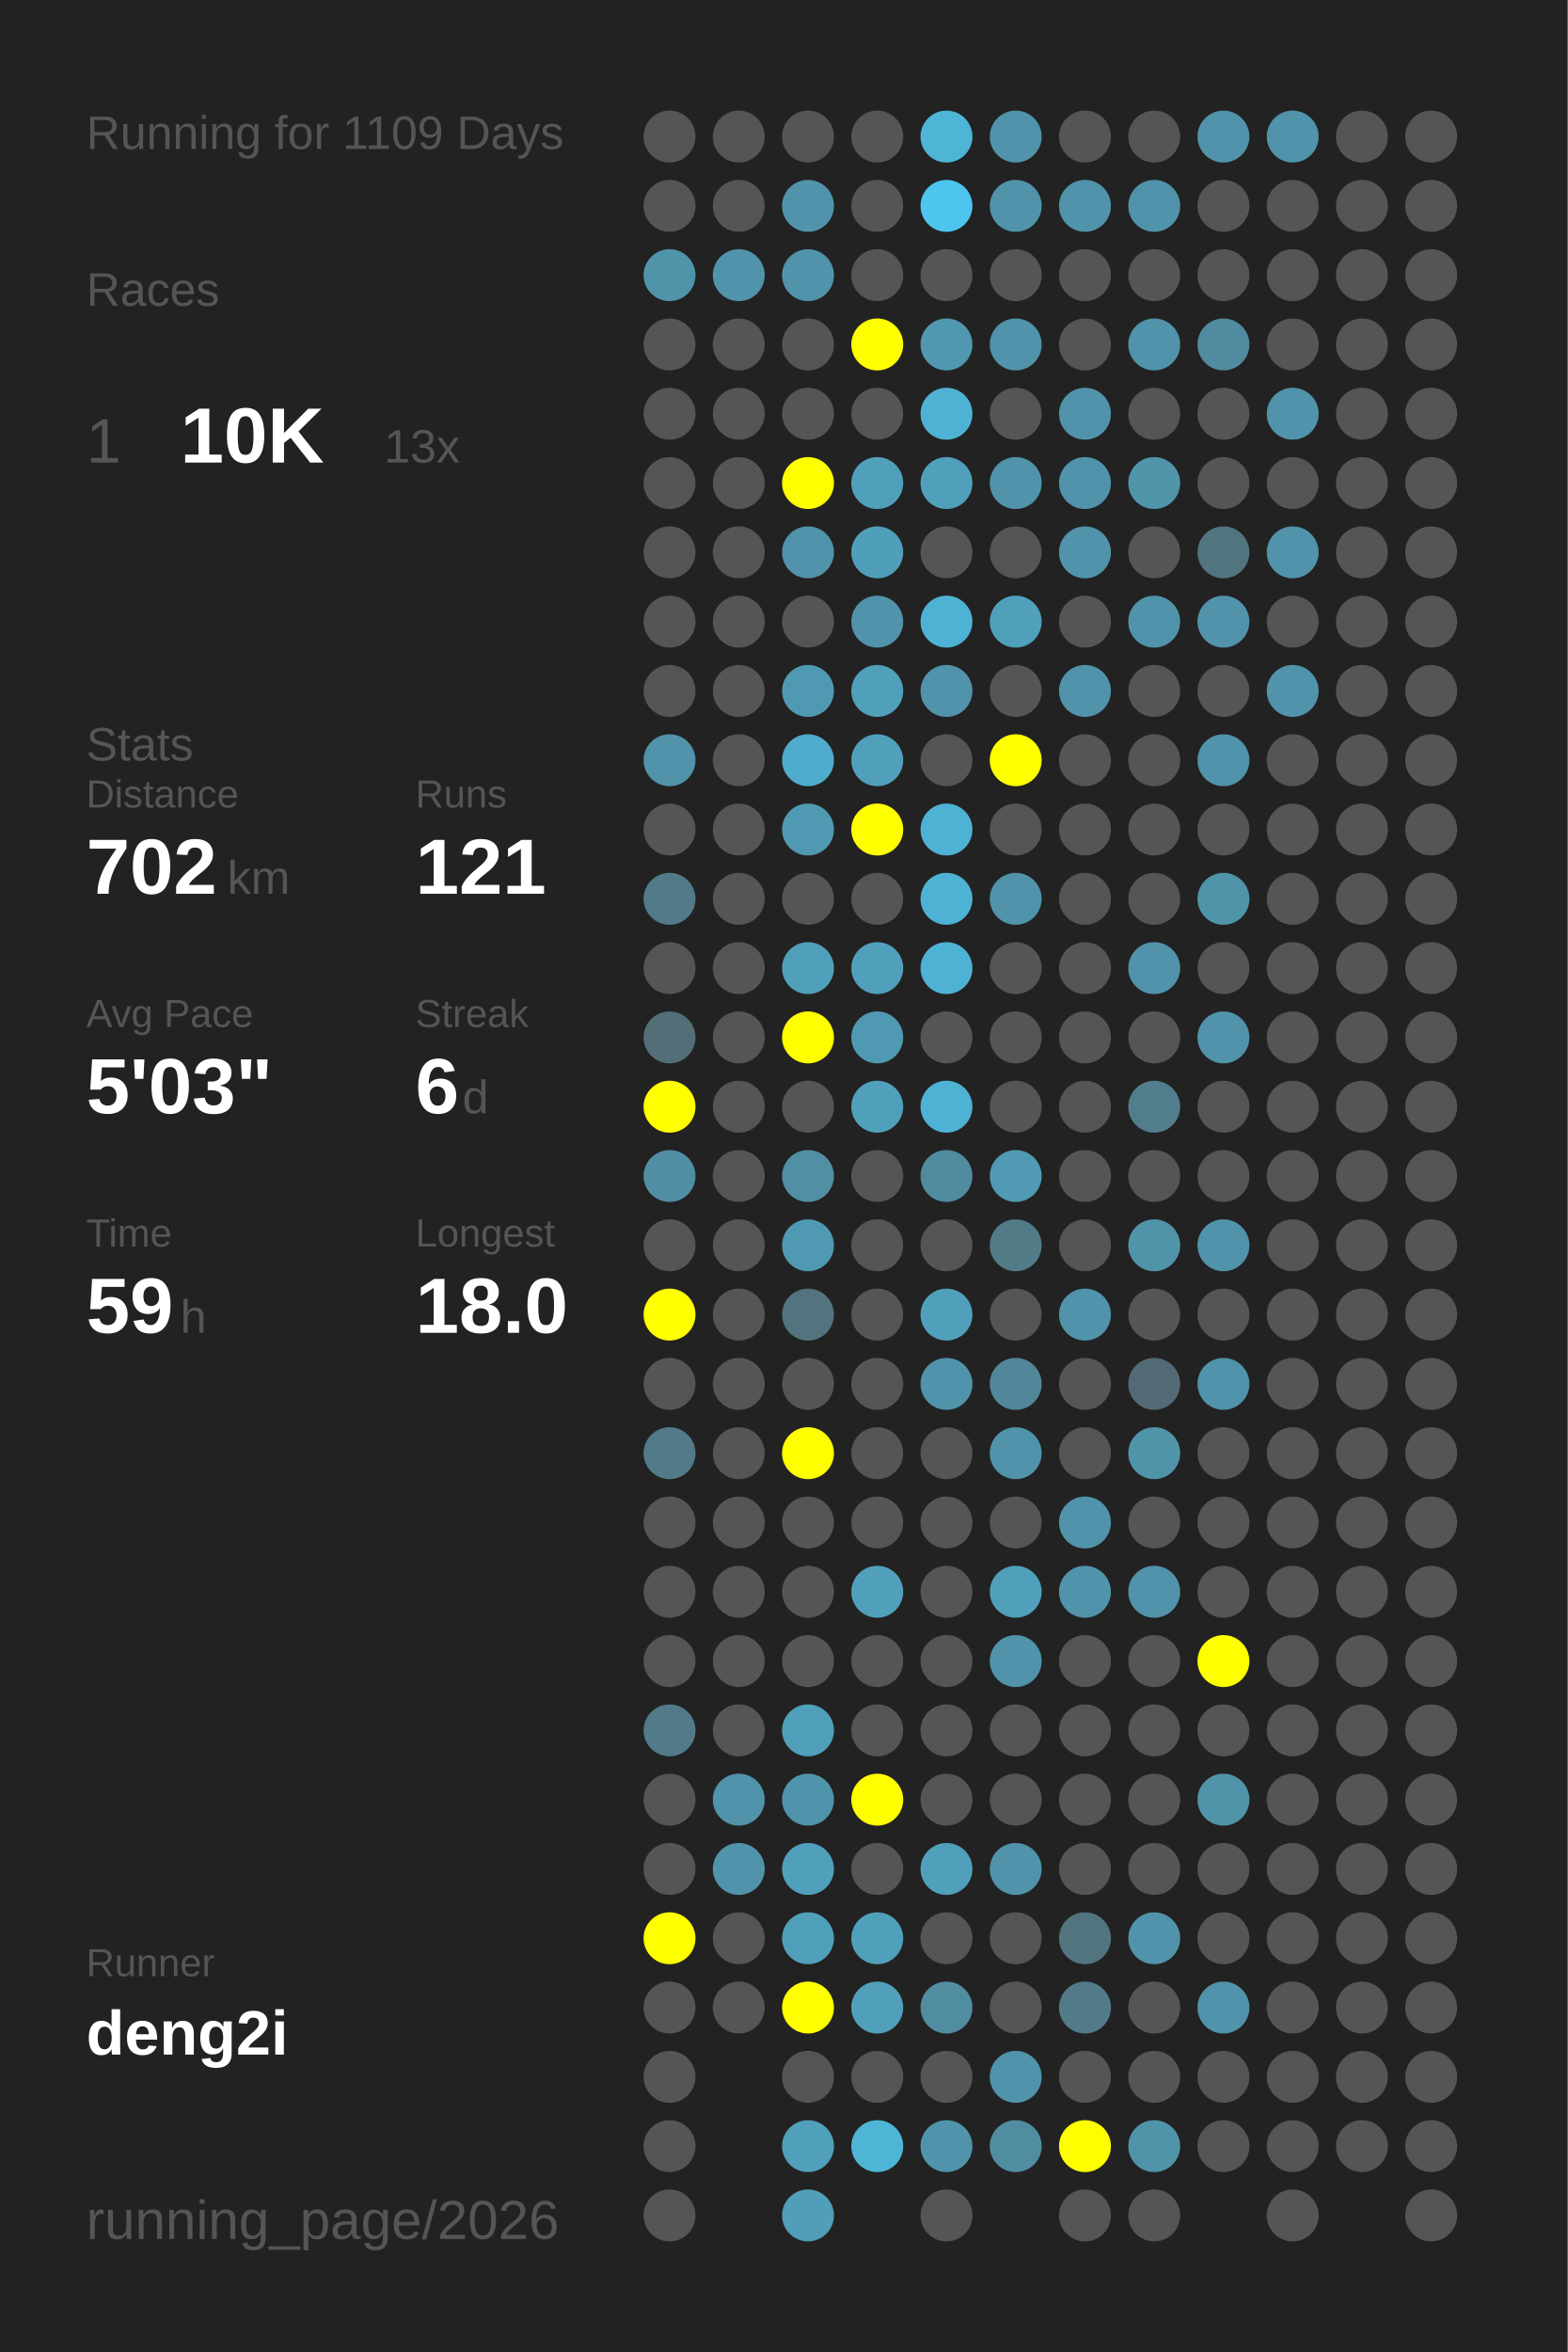
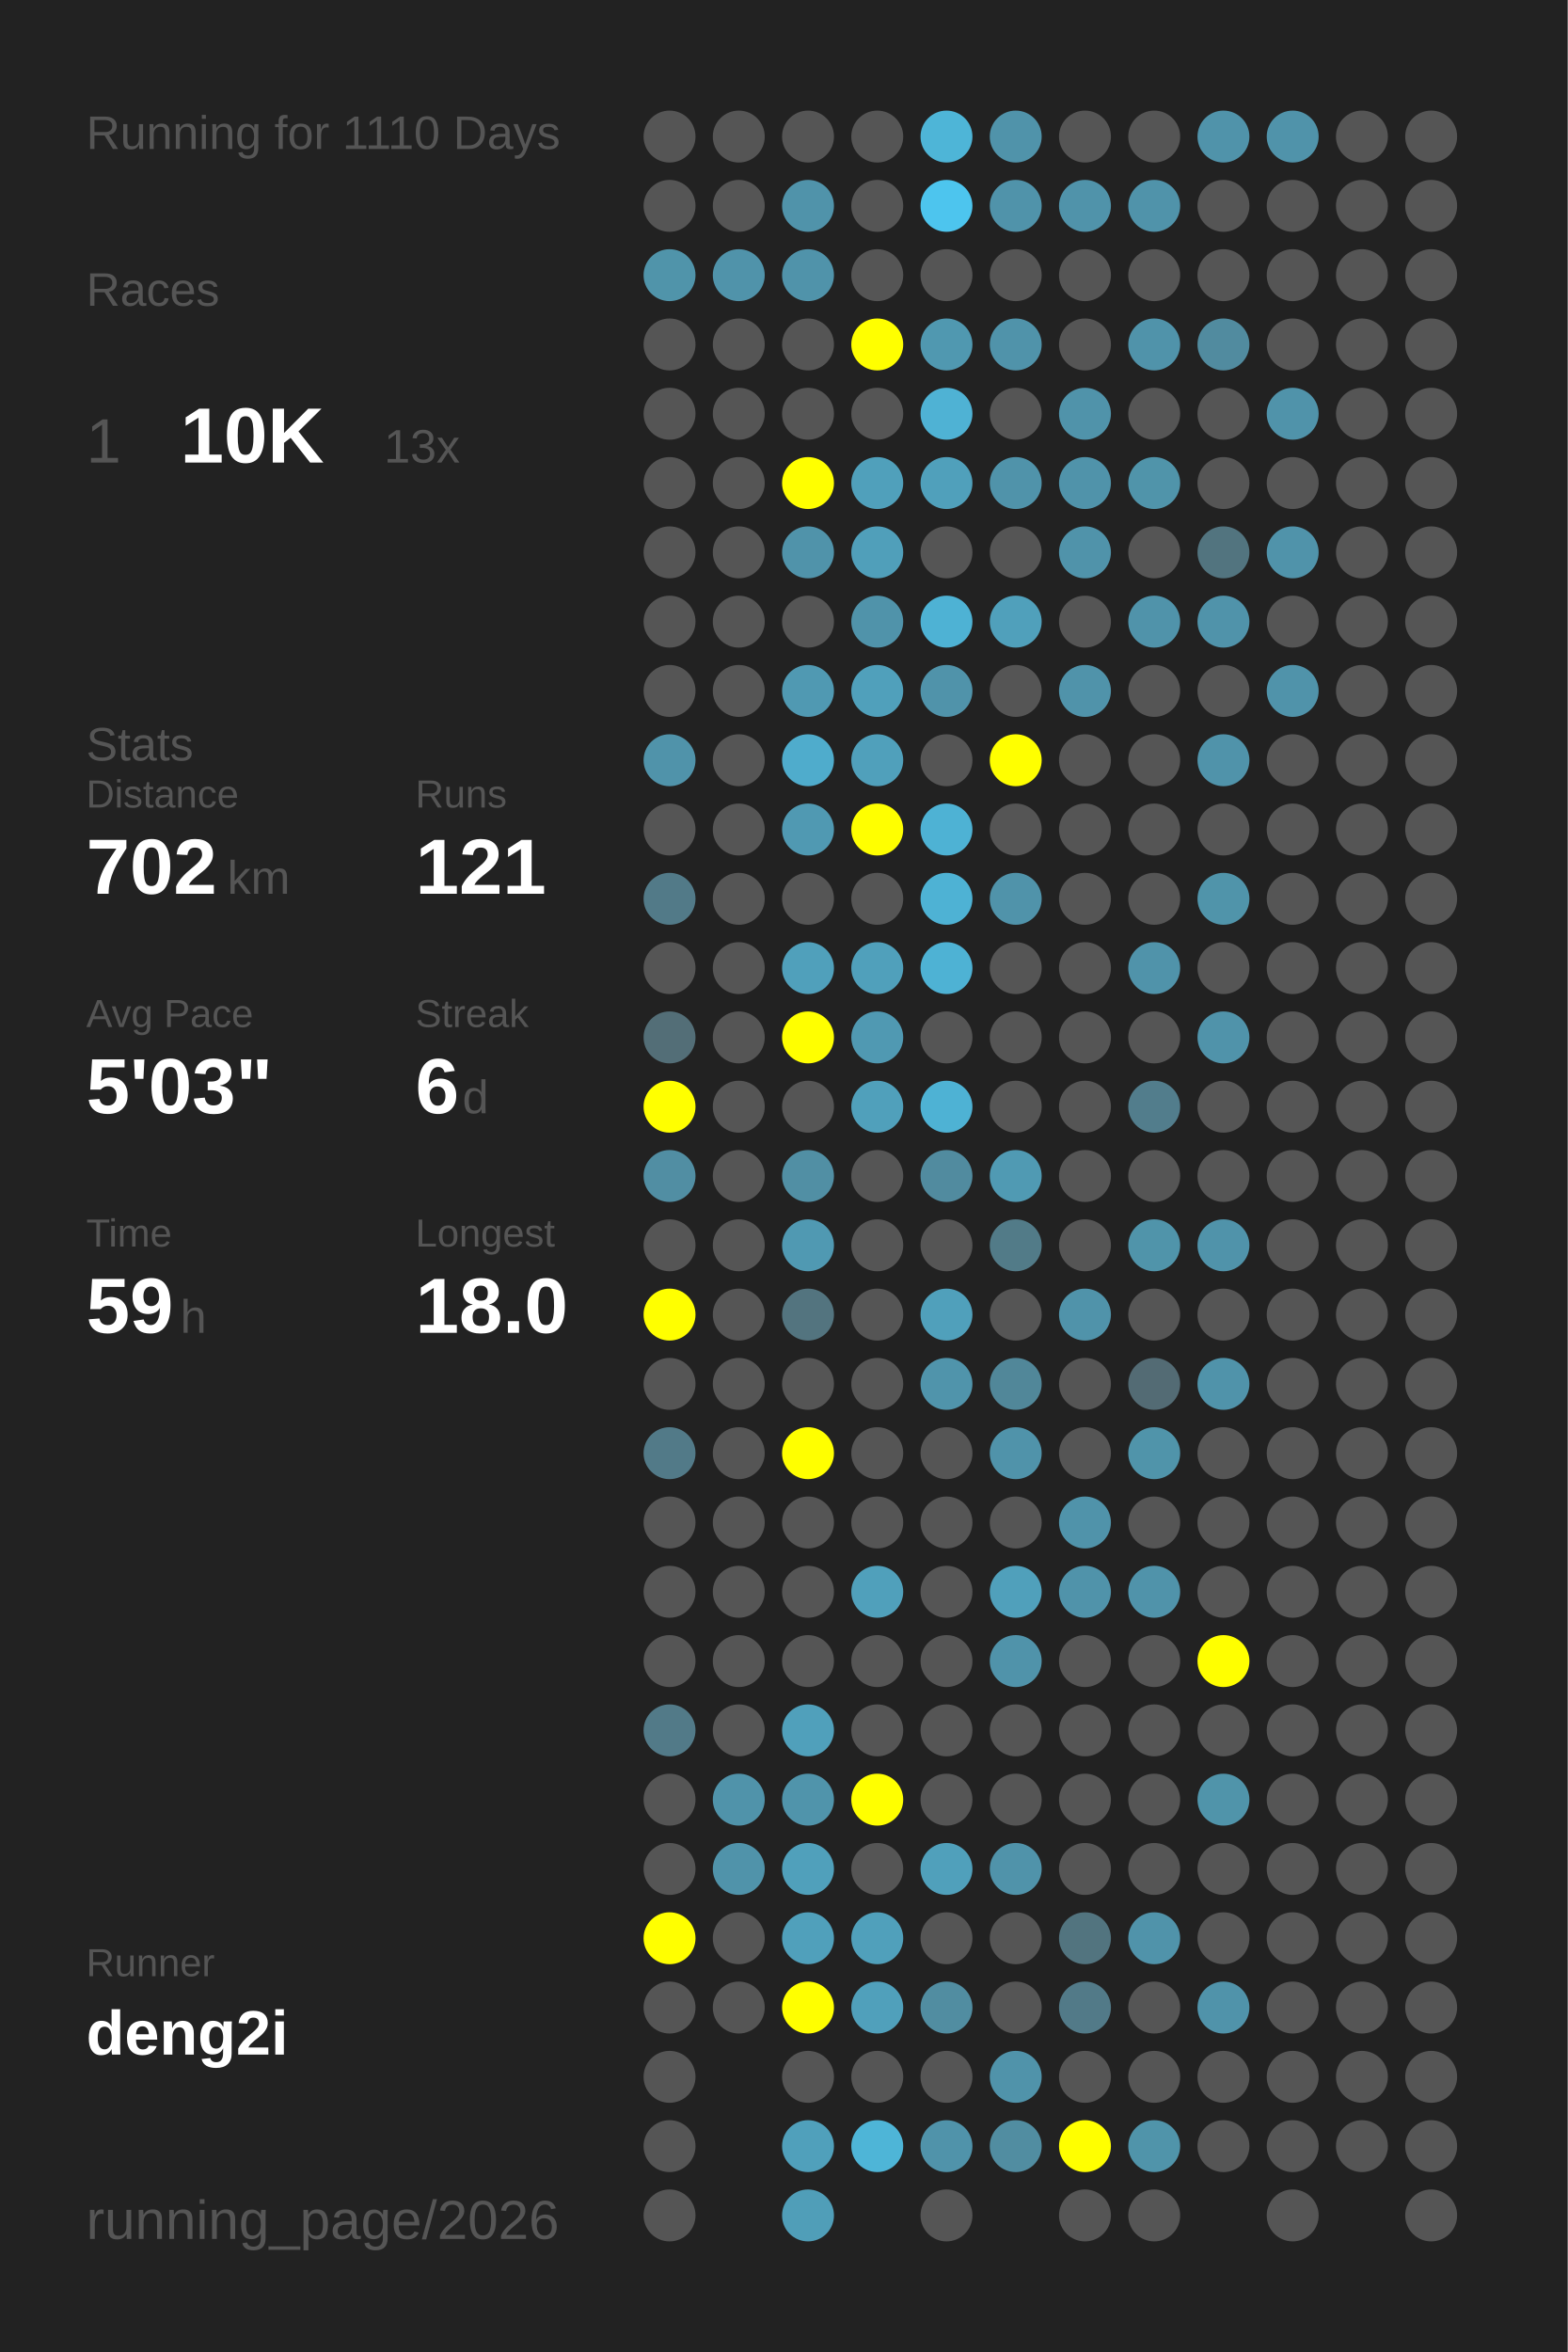
<svg xmlns="http://www.w3.org/2000/svg" baseProfile="full" height="300mm" version="1.1" viewBox="0,0,200,300" width="200mm">
  <defs />
  <rect fill="#222222" height="300" width="200" x="0" y="0" />
-   <text fill="#555555" style="font-size:6px; font-family:Arial;" x="11" y="19">Running for 1109 Days</text>
+   <text fill="#555555" style="font-size:6px; font-family:Arial;" x="11" y="19">Running for 1110 Days</text>
  <text fill="#555555" style="font-size:6px; font-family:Arial;" x="11" y="39">Races</text>
  <text fill="#555555" style="font-size:8px; font-family:Arial;" x="11" y="59">1</text>
  <text fill="#FFFFFF" style="font-size:10px; font-family:Arial; font-weight:bold;" x="23" y="59">10K</text>
  <text fill="#555555" style="font-size:6px; font-family:Arial;" x="49" y="59">13x</text>
  <text fill="#555555" style="font-size:6px; font-family:Arial;" x="11" y="97">Stats</text>
  <text fill="#555555" style="font-size:5px; font-family:Arial;" x="11" y="103">Distance</text>
  <text fill="#FFFFFF" style="font-size:10px; font-family:Arial; font-weight:bold;" x="11" y="114">702</text>
  <text fill="#555555" style="font-size:6px; font-family:Arial;" x="29" y="114">km</text>
  <text fill="#555555" style="font-size:5px; font-family:Arial;" x="53" y="103">Runs</text>
  <text fill="#FFFFFF" style="font-size:10px; font-family:Arial; font-weight:bold;" x="53" y="114">121</text>
  <text fill="#555555" style="font-size:5px; font-family:Arial;" x="11" y="131">Avg Pace</text>
  <text fill="#FFFFFF" style="font-size:10px; font-family:Arial; font-weight:bold;" x="11" y="142">5'03"</text>
  <text fill="#555555" style="font-size:5px; font-family:Arial;" x="53" y="131">Streak</text>
  <text fill="#FFFFFF" style="font-size:10px; font-family:Arial; font-weight:bold;" x="53" y="142">6</text>
  <text fill="#555555" style="font-size:6px; font-family:Arial;" x="59" y="142">d</text>
  <text fill="#555555" style="font-size:5px; font-family:Arial;" x="11" y="159">Time</text>
  <text fill="#FFFFFF" style="font-size:10px; font-family:Arial; font-weight:bold;" x="11" y="170">59</text>
  <text fill="#555555" style="font-size:6px; font-family:Arial;" x="23" y="170">h</text>
  <text fill="#555555" style="font-size:5px; font-family:Arial;" x="53" y="159">Longest</text>
  <text fill="#FFFFFF" style="font-size:10px; font-family:Arial; font-weight:bold;" x="53" y="170">18.0</text>
  <text fill="#555555" style="font-size:5px; font-family:Arial;" x="11" y="252.065">Runner</text>
  <text fill="#FFFFFF" style="font-size:8px; font-family:Arial; font-weight:bold;" x="11" y="262.065">deng2i</text>
  <text fill="#555555" style="font-size:7px; font-family:Arial;" x="11" y="285.581">running_page/2026</text>
  <circle cx="85.417" cy="17.419" fill="#555555" r="3.312" />
  <circle cx="85.417" cy="26.258" fill="#555555" r="3.312" />
  <circle cx="85.417" cy="35.097" fill="#5094aa" r="3.312" />
  <circle cx="85.417" cy="43.935" fill="#555555" r="3.312" />
  <circle cx="85.417" cy="52.774" fill="#555555" r="3.312" />
  <circle cx="85.417" cy="61.613" fill="#555555" r="3.312" />
  <circle cx="85.417" cy="70.452" fill="#555555" r="3.312" />
  <circle cx="85.417" cy="79.29" fill="#555555" r="3.312" />
  <circle cx="85.417" cy="88.129" fill="#555555" r="3.312" />
  <circle cx="85.417" cy="96.968" fill="#5093aa" r="3.312" />
  <circle cx="85.417" cy="105.806" fill="#555555" r="3.312" />
  <circle cx="85.417" cy="114.645" fill="#527a88" r="3.312" />
  <circle cx="85.417" cy="123.484" fill="#555555" r="3.312" />
  <circle cx="85.417" cy="132.323" fill="#536e77" r="3.312" />
  <circle cx="85.417" cy="141.161" fill="#FFFF00" r="3.312" />
  <circle cx="85.417" cy="150" fill="#518ea3" r="3.312" />
  <circle cx="85.417" cy="158.839" fill="#555555" r="3.312" />
  <circle cx="85.417" cy="167.677" fill="#FFFF00" r="3.312" />
  <circle cx="85.417" cy="176.516" fill="#555555" r="3.312" />
  <circle cx="85.417" cy="185.355" fill="#527a88" r="3.312" />
  <circle cx="85.417" cy="194.194" fill="#555555" r="3.312" />
  <circle cx="85.417" cy="203.032" fill="#555555" r="3.312" />
  <circle cx="85.417" cy="211.871" fill="#555555" r="3.312" />
  <circle cx="85.417" cy="220.71" fill="#527a88" r="3.312" />
  <circle cx="85.417" cy="229.548" fill="#555555" r="3.312" />
  <circle cx="85.417" cy="238.387" fill="#555555" r="3.312" />
  <circle cx="85.417" cy="247.226" fill="#FFFF00" r="3.312" />
  <circle cx="85.417" cy="256.065" fill="#555555" r="3.312" />
  <circle cx="85.417" cy="264.903" fill="#555555" r="3.312" />
  <circle cx="85.417" cy="273.742" fill="#555555" r="3.312" />
  <circle cx="85.417" cy="282.581" fill="#555555" r="3.312" />
  <circle cx="94.25" cy="17.419" fill="#555555" r="3.312" />
  <circle cx="94.25" cy="26.258" fill="#555555" r="3.312" />
  <circle cx="94.25" cy="35.097" fill="#5093aa" r="3.312" />
  <circle cx="94.25" cy="43.935" fill="#555555" r="3.312" />
  <circle cx="94.25" cy="52.774" fill="#555555" r="3.312" />
  <circle cx="94.25" cy="61.613" fill="#555555" r="3.312" />
  <circle cx="94.25" cy="70.452" fill="#555555" r="3.312" />
  <circle cx="94.25" cy="79.29" fill="#555555" r="3.312" />
  <circle cx="94.25" cy="88.129" fill="#555555" r="3.312" />
  <circle cx="94.25" cy="96.968" fill="#555555" r="3.312" />
  <circle cx="94.25" cy="105.806" fill="#555555" r="3.312" />
  <circle cx="94.25" cy="114.645" fill="#555555" r="3.312" />
  <circle cx="94.25" cy="123.484" fill="#555555" r="3.312" />
  <circle cx="94.25" cy="132.323" fill="#555555" r="3.312" />
  <circle cx="94.25" cy="141.161" fill="#555555" r="3.312" />
  <circle cx="94.25" cy="150" fill="#555555" r="3.312" />
  <circle cx="94.25" cy="158.839" fill="#555555" r="3.312" />
  <circle cx="94.25" cy="167.677" fill="#555555" r="3.312" />
  <circle cx="94.25" cy="176.516" fill="#555555" r="3.312" />
  <circle cx="94.25" cy="185.355" fill="#555555" r="3.312" />
  <circle cx="94.25" cy="194.194" fill="#555555" r="3.312" />
  <circle cx="94.25" cy="203.032" fill="#555555" r="3.312" />
  <circle cx="94.25" cy="211.871" fill="#555555" r="3.312" />
  <circle cx="94.25" cy="220.71" fill="#555555" r="3.312" />
  <circle cx="94.25" cy="229.548" fill="#5093aa" r="3.312" />
  <circle cx="94.25" cy="238.387" fill="#5093aa" r="3.312" />
  <circle cx="94.25" cy="247.226" fill="#555555" r="3.312" />
  <circle cx="94.25" cy="256.065" fill="#555555" r="3.312" />
  <circle cx="103.083" cy="17.419" fill="#555555" r="3.312" />
  <circle cx="103.083" cy="26.258" fill="#5093aa" r="3.312" />
  <circle cx="103.083" cy="35.097" fill="#5093aa" r="3.312" />
  <circle cx="103.083" cy="43.935" fill="#555555" r="3.312" />
  <circle cx="103.083" cy="52.774" fill="#555555" r="3.312" />
  <circle cx="103.083" cy="61.613" fill="#FFFF00" r="3.312" />
  <circle cx="103.083" cy="70.452" fill="#5093aa" r="3.312" />
  <circle cx="103.083" cy="79.29" fill="#555555" r="3.312" />
  <circle cx="103.083" cy="88.129" fill="#5099b2" r="3.312" />
  <circle cx="103.083" cy="96.968" fill="#4faccc" r="3.312" />
  <circle cx="103.083" cy="105.806" fill="#5099b2" r="3.312" />
  <circle cx="103.083" cy="114.645" fill="#555555" r="3.312" />
  <circle cx="103.083" cy="123.484" fill="#50a0bb" r="3.312" />
  <circle cx="103.083" cy="132.323" fill="#FFFF00" r="3.312" />
  <circle cx="103.083" cy="141.161" fill="#555555" r="3.312" />
  <circle cx="103.083" cy="150" fill="#518fa4" r="3.312" />
  <circle cx="103.083" cy="158.839" fill="#5099b2" r="3.312" />
  <circle cx="103.083" cy="167.677" fill="#53747f" r="3.312" />
  <circle cx="103.083" cy="176.516" fill="#555555" r="3.312" />
  <circle cx="103.083" cy="185.355" fill="#FFFF00" r="3.312" />
  <circle cx="103.083" cy="194.194" fill="#555555" r="3.312" />
  <circle cx="103.083" cy="203.032" fill="#555555" r="3.312" />
  <circle cx="103.083" cy="211.871" fill="#555555" r="3.312" />
  <circle cx="103.083" cy="220.71" fill="#50a0bb" r="3.312" />
  <circle cx="103.083" cy="229.548" fill="#5094ab" r="3.312" />
  <circle cx="103.083" cy="238.387" fill="#50a0bb" r="3.312" />
  <circle cx="103.083" cy="247.226" fill="#50a0bb" r="3.312" />
  <circle cx="103.083" cy="256.065" fill="#FFFF00" r="3.312" />
  <circle cx="103.083" cy="264.903" fill="#555555" r="3.312" />
  <circle cx="103.083" cy="273.742" fill="#50a0bb" r="3.312" />
  <circle cx="103.083" cy="282.581" fill="#509eb8" r="3.312" />
  <circle cx="111.917" cy="17.419" fill="#555555" r="3.312" />
  <circle cx="111.917" cy="26.258" fill="#555555" r="3.312" />
  <circle cx="111.917" cy="35.097" fill="#555555" r="3.312" />
  <circle cx="111.917" cy="43.935" fill="#FFFF00" r="3.312" />
  <circle cx="111.917" cy="52.774" fill="#555555" r="3.312" />
  <circle cx="111.917" cy="61.613" fill="#50a0bb" r="3.312" />
  <circle cx="111.917" cy="70.452" fill="#509fba" r="3.312" />
  <circle cx="111.917" cy="79.29" fill="#5093aa" r="3.312" />
  <circle cx="111.917" cy="88.129" fill="#50a0bb" r="3.312" />
  <circle cx="111.917" cy="96.968" fill="#50a0bb" r="3.312" />
  <circle cx="111.917" cy="105.806" fill="#FFFF00" r="3.312" />
  <circle cx="111.917" cy="114.645" fill="#555555" r="3.312" />
  <circle cx="111.917" cy="123.484" fill="#50a0bb" r="3.312" />
  <circle cx="111.917" cy="132.323" fill="#5099b2" r="3.312" />
  <circle cx="111.917" cy="141.161" fill="#50a0bb" r="3.312" />
  <circle cx="111.917" cy="150" fill="#555555" r="3.312" />
  <circle cx="111.917" cy="158.839" fill="#555555" r="3.312" />
  <circle cx="111.917" cy="167.677" fill="#555555" r="3.312" />
  <circle cx="111.917" cy="176.516" fill="#555555" r="3.312" />
  <circle cx="111.917" cy="185.355" fill="#555555" r="3.312" />
  <circle cx="111.917" cy="194.194" fill="#555555" r="3.312" />
  <circle cx="111.917" cy="203.032" fill="#50a0bb" r="3.312" />
  <circle cx="111.917" cy="211.871" fill="#555555" r="3.312" />
  <circle cx="111.917" cy="220.71" fill="#555555" r="3.312" />
  <circle cx="111.917" cy="229.548" fill="#FFFF00" r="3.312" />
  <circle cx="111.917" cy="238.387" fill="#555555" r="3.312" />
  <circle cx="111.917" cy="247.226" fill="#50a0bb" r="3.312" />
  <circle cx="111.917" cy="256.065" fill="#50a0bb" r="3.312" />
  <circle cx="111.917" cy="264.903" fill="#555555" r="3.312" />
  <circle cx="111.917" cy="273.742" fill="#4eb5d7" r="3.312" />
  <circle cx="120.75" cy="17.419" fill="#4eb5d7" r="3.312" />
  <circle cx="120.75" cy="26.258" fill="#4dc5ee" r="3.312" />
  <circle cx="120.75" cy="35.097" fill="#555555" r="3.312" />
  <circle cx="120.75" cy="43.935" fill="#5098b0" r="3.312" />
  <circle cx="120.75" cy="52.774" fill="#4fb2d4" r="3.312" />
  <circle cx="120.75" cy="61.613" fill="#50a0bb" r="3.312" />
  <circle cx="120.75" cy="70.452" fill="#555555" r="3.312" />
  <circle cx="120.75" cy="79.29" fill="#4eb2d4" r="3.312" />
  <circle cx="120.75" cy="88.129" fill="#5093aa" r="3.312" />
  <circle cx="120.75" cy="96.968" fill="#555555" r="3.312" />
  <circle cx="120.75" cy="105.806" fill="#4eb2d4" r="3.312" />
  <circle cx="120.75" cy="114.645" fill="#4eb2d4" r="3.312" />
  <circle cx="120.75" cy="123.484" fill="#4eb2d4" r="3.312" />
  <circle cx="120.75" cy="132.323" fill="#555555" r="3.312" />
  <circle cx="120.75" cy="141.161" fill="#4eb2d4" r="3.312" />
  <circle cx="120.75" cy="150" fill="#518b9f" r="3.312" />
  <circle cx="120.75" cy="158.839" fill="#555555" r="3.312" />
  <circle cx="120.75" cy="167.677" fill="#50a0bb" r="3.312" />
  <circle cx="120.75" cy="176.516" fill="#5094ab" r="3.312" />
  <circle cx="120.75" cy="185.355" fill="#555555" r="3.312" />
  <circle cx="120.75" cy="194.194" fill="#555555" r="3.312" />
  <circle cx="120.75" cy="203.032" fill="#555555" r="3.312" />
  <circle cx="120.75" cy="211.871" fill="#555555" r="3.312" />
  <circle cx="120.75" cy="220.71" fill="#555555" r="3.312" />
  <circle cx="120.75" cy="229.548" fill="#555555" r="3.312" />
  <circle cx="120.75" cy="238.387" fill="#50a0bb" r="3.312" />
  <circle cx="120.75" cy="247.226" fill="#555555" r="3.312" />
  <circle cx="120.75" cy="256.065" fill="#518da1" r="3.312" />
  <circle cx="120.75" cy="264.903" fill="#555555" r="3.312" />
  <circle cx="120.75" cy="273.742" fill="#5093aa" r="3.312" />
  <circle cx="120.75" cy="282.581" fill="#555555" r="3.312" />
  <circle cx="129.583" cy="17.419" fill="#5093aa" r="3.312" />
  <circle cx="129.583" cy="26.258" fill="#5093aa" r="3.312" />
  <circle cx="129.583" cy="35.097" fill="#555555" r="3.312" />
  <circle cx="129.583" cy="43.935" fill="#5093aa" r="3.312" />
  <circle cx="129.583" cy="52.774" fill="#555555" r="3.312" />
  <circle cx="129.583" cy="61.613" fill="#5093aa" r="3.312" />
  <circle cx="129.583" cy="70.452" fill="#555555" r="3.312" />
  <circle cx="129.583" cy="79.29" fill="#50a0bb" r="3.312" />
  <circle cx="129.583" cy="88.129" fill="#555555" r="3.312" />
  <circle cx="129.583" cy="96.968" fill="#FFFF00" r="3.312" />
  <circle cx="129.583" cy="105.806" fill="#555555" r="3.312" />
  <circle cx="129.583" cy="114.645" fill="#5093aa" r="3.312" />
  <circle cx="129.583" cy="123.484" fill="#555555" r="3.312" />
  <circle cx="129.583" cy="132.323" fill="#555555" r="3.312" />
  <circle cx="129.583" cy="141.161" fill="#555555" r="3.312" />
  <circle cx="129.583" cy="150" fill="#509ab3" r="3.312" />
  <circle cx="129.583" cy="158.839" fill="#527b88" r="3.312" />
  <circle cx="129.583" cy="167.677" fill="#555555" r="3.312" />
  <circle cx="129.583" cy="176.516" fill="#518799" r="3.312" />
  <circle cx="129.583" cy="185.355" fill="#5093aa" r="3.312" />
  <circle cx="129.583" cy="194.194" fill="#555555" r="3.312" />
  <circle cx="129.583" cy="203.032" fill="#50a0bb" r="3.312" />
  <circle cx="129.583" cy="211.871" fill="#5093aa" r="3.312" />
  <circle cx="129.583" cy="220.71" fill="#555555" r="3.312" />
  <circle cx="129.583" cy="229.548" fill="#555555" r="3.312" />
  <circle cx="129.583" cy="238.387" fill="#5093aa" r="3.312" />
  <circle cx="129.583" cy="247.226" fill="#555555" r="3.312" />
  <circle cx="129.583" cy="256.065" fill="#555555" r="3.312" />
  <circle cx="129.583" cy="264.903" fill="#5093aa" r="3.312" />
  <circle cx="129.583" cy="273.742" fill="#518da1" r="3.312" />
  <circle cx="138.417" cy="17.419" fill="#555555" r="3.312" />
  <circle cx="138.417" cy="26.258" fill="#5093aa" r="3.312" />
  <circle cx="138.417" cy="35.097" fill="#555555" r="3.312" />
  <circle cx="138.417" cy="43.935" fill="#555555" r="3.312" />
  <circle cx="138.417" cy="52.774" fill="#5093aa" r="3.312" />
  <circle cx="138.417" cy="61.613" fill="#5093aa" r="3.312" />
  <circle cx="138.417" cy="70.452" fill="#5093aa" r="3.312" />
  <circle cx="138.417" cy="79.29" fill="#555555" r="3.312" />
  <circle cx="138.417" cy="88.129" fill="#5093aa" r="3.312" />
  <circle cx="138.417" cy="96.968" fill="#555555" r="3.312" />
  <circle cx="138.417" cy="105.806" fill="#555555" r="3.312" />
  <circle cx="138.417" cy="114.645" fill="#555555" r="3.312" />
  <circle cx="138.417" cy="123.484" fill="#555555" r="3.312" />
  <circle cx="138.417" cy="132.323" fill="#555555" r="3.312" />
  <circle cx="138.417" cy="141.161" fill="#555555" r="3.312" />
  <circle cx="138.417" cy="150" fill="#555555" r="3.312" />
  <circle cx="138.417" cy="158.839" fill="#555555" r="3.312" />
  <circle cx="138.417" cy="167.677" fill="#5093aa" r="3.312" />
  <circle cx="138.417" cy="176.516" fill="#555555" r="3.312" />
  <circle cx="138.417" cy="185.355" fill="#555555" r="3.312" />
  <circle cx="138.417" cy="194.194" fill="#5093aa" r="3.312" />
  <circle cx="138.417" cy="203.032" fill="#5093aa" r="3.312" />
  <circle cx="138.417" cy="211.871" fill="#555555" r="3.312" />
  <circle cx="138.417" cy="220.71" fill="#555555" r="3.312" />
  <circle cx="138.417" cy="229.548" fill="#555555" r="3.312" />
  <circle cx="138.417" cy="238.387" fill="#555555" r="3.312" />
  <circle cx="138.417" cy="247.226" fill="#52747f" r="3.312" />
  <circle cx="138.417" cy="256.065" fill="#527a88" r="3.312" />
  <circle cx="138.417" cy="264.903" fill="#555555" r="3.312" />
  <circle cx="138.417" cy="273.742" fill="#FFFF00" r="3.312" />
  <circle cx="138.417" cy="282.581" fill="#555555" r="3.312" />
  <circle cx="147.25" cy="17.419" fill="#555555" r="3.312" />
  <circle cx="147.25" cy="26.258" fill="#5093aa" r="3.312" />
  <circle cx="147.25" cy="35.097" fill="#555555" r="3.312" />
  <circle cx="147.25" cy="43.935" fill="#5093aa" r="3.312" />
  <circle cx="147.25" cy="52.774" fill="#555555" r="3.312" />
  <circle cx="147.25" cy="61.613" fill="#5094aa" r="3.312" />
  <circle cx="147.25" cy="70.452" fill="#555555" r="3.312" />
  <circle cx="147.25" cy="79.29" fill="#5093aa" r="3.312" />
  <circle cx="147.25" cy="88.129" fill="#555555" r="3.312" />
  <circle cx="147.25" cy="96.968" fill="#555555" r="3.312" />
  <circle cx="147.25" cy="105.806" fill="#555555" r="3.312" />
  <circle cx="147.25" cy="114.645" fill="#555555" r="3.312" />
  <circle cx="147.25" cy="123.484" fill="#5093aa" r="3.312" />
  <circle cx="147.25" cy="132.323" fill="#555555" r="3.312" />
  <circle cx="147.25" cy="141.161" fill="#527d8c" r="3.312" />
  <circle cx="147.25" cy="150" fill="#555555" r="3.312" />
  <circle cx="147.25" cy="158.839" fill="#5094aa" r="3.312" />
  <circle cx="147.25" cy="167.677" fill="#555555" r="3.312" />
  <circle cx="147.25" cy="176.516" fill="#536b74" r="3.312" />
  <circle cx="147.25" cy="185.355" fill="#5094aa" r="3.312" />
  <circle cx="147.25" cy="194.194" fill="#555555" r="3.312" />
  <circle cx="147.25" cy="203.032" fill="#5093aa" r="3.312" />
  <circle cx="147.25" cy="211.871" fill="#555555" r="3.312" />
  <circle cx="147.25" cy="220.71" fill="#555555" r="3.312" />
  <circle cx="147.25" cy="229.548" fill="#555555" r="3.312" />
  <circle cx="147.25" cy="238.387" fill="#555555" r="3.312" />
  <circle cx="147.25" cy="247.226" fill="#5093aa" r="3.312" />
  <circle cx="147.25" cy="256.065" fill="#555555" r="3.312" />
  <circle cx="147.25" cy="264.903" fill="#555555" r="3.312" />
  <circle cx="147.25" cy="273.742" fill="#5094aa" r="3.312" />
  <circle cx="147.25" cy="282.581" fill="#555555" r="3.312" />
  <circle cx="156.083" cy="17.419" fill="#5093aa" r="3.312" />
  <circle cx="156.083" cy="26.258" fill="#555555" r="3.312" />
  <circle cx="156.083" cy="35.097" fill="#555555" r="3.312" />
  <circle cx="156.083" cy="43.935" fill="#518b9f" r="3.312" />
  <circle cx="156.083" cy="52.774" fill="#555555" r="3.312" />
  <circle cx="156.083" cy="61.613" fill="#555555" r="3.312" />
  <circle cx="156.083" cy="70.452" fill="#52747f" r="3.312" />
  <circle cx="156.083" cy="79.29" fill="#5093aa" r="3.312" />
  <circle cx="156.083" cy="88.129" fill="#555555" r="3.312" />
  <circle cx="156.083" cy="96.968" fill="#5093aa" r="3.312" />
  <circle cx="156.083" cy="105.806" fill="#555555" r="3.312" />
  <circle cx="156.083" cy="114.645" fill="#5094aa" r="3.312" />
  <circle cx="156.083" cy="123.484" fill="#555555" r="3.312" />
  <circle cx="156.083" cy="132.323" fill="#5093aa" r="3.312" />
  <circle cx="156.083" cy="141.161" fill="#555555" r="3.312" />
  <circle cx="156.083" cy="150" fill="#555555" r="3.312" />
  <circle cx="156.083" cy="158.839" fill="#5093aa" r="3.312" />
  <circle cx="156.083" cy="167.677" fill="#555555" r="3.312" />
  <circle cx="156.083" cy="176.516" fill="#5093aa" r="3.312" />
  <circle cx="156.083" cy="185.355" fill="#555555" r="3.312" />
  <circle cx="156.083" cy="194.194" fill="#555555" r="3.312" />
  <circle cx="156.083" cy="203.032" fill="#555555" r="3.312" />
  <circle cx="156.083" cy="211.871" fill="#FFFF00" r="3.312" />
  <circle cx="156.083" cy="220.71" fill="#555555" r="3.312" />
  <circle cx="156.083" cy="229.548" fill="#5094aa" r="3.312" />
  <circle cx="156.083" cy="238.387" fill="#555555" r="3.312" />
  <circle cx="156.083" cy="247.226" fill="#555555" r="3.312" />
  <circle cx="156.083" cy="256.065" fill="#5093aa" r="3.312" />
  <circle cx="156.083" cy="264.903" fill="#555555" r="3.312" />
  <circle cx="156.083" cy="273.742" fill="#555555" r="3.312" />
  <circle cx="164.917" cy="17.419" fill="#5093aa" r="3.312" />
  <circle cx="164.917" cy="26.258" fill="#555555" r="3.312" />
  <circle cx="164.917" cy="35.097" fill="#555555" r="3.312" />
  <circle cx="164.917" cy="43.935" fill="#555555" r="3.312" />
  <circle cx="164.917" cy="52.774" fill="#5093aa" r="3.312" />
  <circle cx="164.917" cy="61.613" fill="#555555" r="3.312" />
  <circle cx="164.917" cy="70.452" fill="#5093aa" r="3.312" />
  <circle cx="164.917" cy="79.29" fill="#555555" r="3.312" />
  <circle cx="164.917" cy="88.129" fill="#5093aa" r="3.312" />
  <circle cx="164.917" cy="96.968" fill="#555555" r="3.312" />
  <circle cx="164.917" cy="105.806" fill="#555555" r="3.312" />
  <circle cx="164.917" cy="114.645" fill="#555555" r="3.312" />
  <circle cx="164.917" cy="123.484" fill="#555555" r="3.312" />
  <circle cx="164.917" cy="132.323" fill="#555555" r="3.312" />
  <circle cx="164.917" cy="141.161" fill="#555555" r="3.312" />
  <circle cx="164.917" cy="150" fill="#555555" r="3.312" />
  <circle cx="164.917" cy="158.839" fill="#555555" r="3.312" />
  <circle cx="164.917" cy="167.677" fill="#555555" r="3.312" />
  <circle cx="164.917" cy="176.516" fill="#555555" r="3.312" />
  <circle cx="164.917" cy="185.355" fill="#555555" r="3.312" />
  <circle cx="164.917" cy="194.194" fill="#555555" r="3.312" />
  <circle cx="164.917" cy="203.032" fill="#555555" r="3.312" />
  <circle cx="164.917" cy="211.871" fill="#555555" r="3.312" />
  <circle cx="164.917" cy="220.71" fill="#555555" r="3.312" />
  <circle cx="164.917" cy="229.548" fill="#555555" r="3.312" />
  <circle cx="164.917" cy="238.387" fill="#555555" r="3.312" />
  <circle cx="164.917" cy="247.226" fill="#555555" r="3.312" />
  <circle cx="164.917" cy="256.065" fill="#555555" r="3.312" />
  <circle cx="164.917" cy="264.903" fill="#555555" r="3.312" />
  <circle cx="164.917" cy="273.742" fill="#555555" r="3.312" />
  <circle cx="164.917" cy="282.581" fill="#555555" r="3.312" />
  <circle cx="173.75" cy="17.419" fill="#555555" r="3.312" />
  <circle cx="173.75" cy="26.258" fill="#555555" r="3.312" />
  <circle cx="173.75" cy="35.097" fill="#555555" r="3.312" />
  <circle cx="173.75" cy="43.935" fill="#555555" r="3.312" />
  <circle cx="173.75" cy="52.774" fill="#555555" r="3.312" />
  <circle cx="173.75" cy="61.613" fill="#555555" r="3.312" />
  <circle cx="173.75" cy="70.452" fill="#555555" r="3.312" />
  <circle cx="173.75" cy="79.29" fill="#555555" r="3.312" />
  <circle cx="173.75" cy="88.129" fill="#555555" r="3.312" />
  <circle cx="173.75" cy="96.968" fill="#555555" r="3.312" />
  <circle cx="173.75" cy="105.806" fill="#555555" r="3.312" />
  <circle cx="173.75" cy="114.645" fill="#555555" r="3.312" />
  <circle cx="173.75" cy="123.484" fill="#555555" r="3.312" />
  <circle cx="173.75" cy="132.323" fill="#555555" r="3.312" />
  <circle cx="173.75" cy="141.161" fill="#555555" r="3.312" />
  <circle cx="173.75" cy="150" fill="#555555" r="3.312" />
  <circle cx="173.75" cy="158.839" fill="#555555" r="3.312" />
  <circle cx="173.75" cy="167.677" fill="#555555" r="3.312" />
  <circle cx="173.75" cy="176.516" fill="#555555" r="3.312" />
  <circle cx="173.75" cy="185.355" fill="#555555" r="3.312" />
  <circle cx="173.75" cy="194.194" fill="#555555" r="3.312" />
  <circle cx="173.75" cy="203.032" fill="#555555" r="3.312" />
  <circle cx="173.75" cy="211.871" fill="#555555" r="3.312" />
  <circle cx="173.75" cy="220.71" fill="#555555" r="3.312" />
  <circle cx="173.75" cy="229.548" fill="#555555" r="3.312" />
  <circle cx="173.75" cy="238.387" fill="#555555" r="3.312" />
  <circle cx="173.75" cy="247.226" fill="#555555" r="3.312" />
  <circle cx="173.75" cy="256.065" fill="#555555" r="3.312" />
  <circle cx="173.75" cy="264.903" fill="#555555" r="3.312" />
  <circle cx="173.75" cy="273.742" fill="#555555" r="3.312" />
  <circle cx="182.583" cy="17.419" fill="#555555" r="3.312" />
  <circle cx="182.583" cy="26.258" fill="#555555" r="3.312" />
  <circle cx="182.583" cy="35.097" fill="#555555" r="3.312" />
  <circle cx="182.583" cy="43.935" fill="#555555" r="3.312" />
  <circle cx="182.583" cy="52.774" fill="#555555" r="3.312" />
  <circle cx="182.583" cy="61.613" fill="#555555" r="3.312" />
  <circle cx="182.583" cy="70.452" fill="#555555" r="3.312" />
  <circle cx="182.583" cy="79.29" fill="#555555" r="3.312" />
  <circle cx="182.583" cy="88.129" fill="#555555" r="3.312" />
  <circle cx="182.583" cy="96.968" fill="#555555" r="3.312" />
  <circle cx="182.583" cy="105.806" fill="#555555" r="3.312" />
  <circle cx="182.583" cy="114.645" fill="#555555" r="3.312" />
  <circle cx="182.583" cy="123.484" fill="#555555" r="3.312" />
  <circle cx="182.583" cy="132.323" fill="#555555" r="3.312" />
  <circle cx="182.583" cy="141.161" fill="#555555" r="3.312" />
  <circle cx="182.583" cy="150" fill="#555555" r="3.312" />
  <circle cx="182.583" cy="158.839" fill="#555555" r="3.312" />
  <circle cx="182.583" cy="167.677" fill="#555555" r="3.312" />
  <circle cx="182.583" cy="176.516" fill="#555555" r="3.312" />
  <circle cx="182.583" cy="185.355" fill="#555555" r="3.312" />
  <circle cx="182.583" cy="194.194" fill="#555555" r="3.312" />
  <circle cx="182.583" cy="203.032" fill="#555555" r="3.312" />
  <circle cx="182.583" cy="211.871" fill="#555555" r="3.312" />
  <circle cx="182.583" cy="220.71" fill="#555555" r="3.312" />
  <circle cx="182.583" cy="229.548" fill="#555555" r="3.312" />
  <circle cx="182.583" cy="238.387" fill="#555555" r="3.312" />
  <circle cx="182.583" cy="247.226" fill="#555555" r="3.312" />
  <circle cx="182.583" cy="256.065" fill="#555555" r="3.312" />
  <circle cx="182.583" cy="264.903" fill="#555555" r="3.312" />
  <circle cx="182.583" cy="273.742" fill="#555555" r="3.312" />
  <circle cx="182.583" cy="282.581" fill="#555555" r="3.312" />
</svg>
